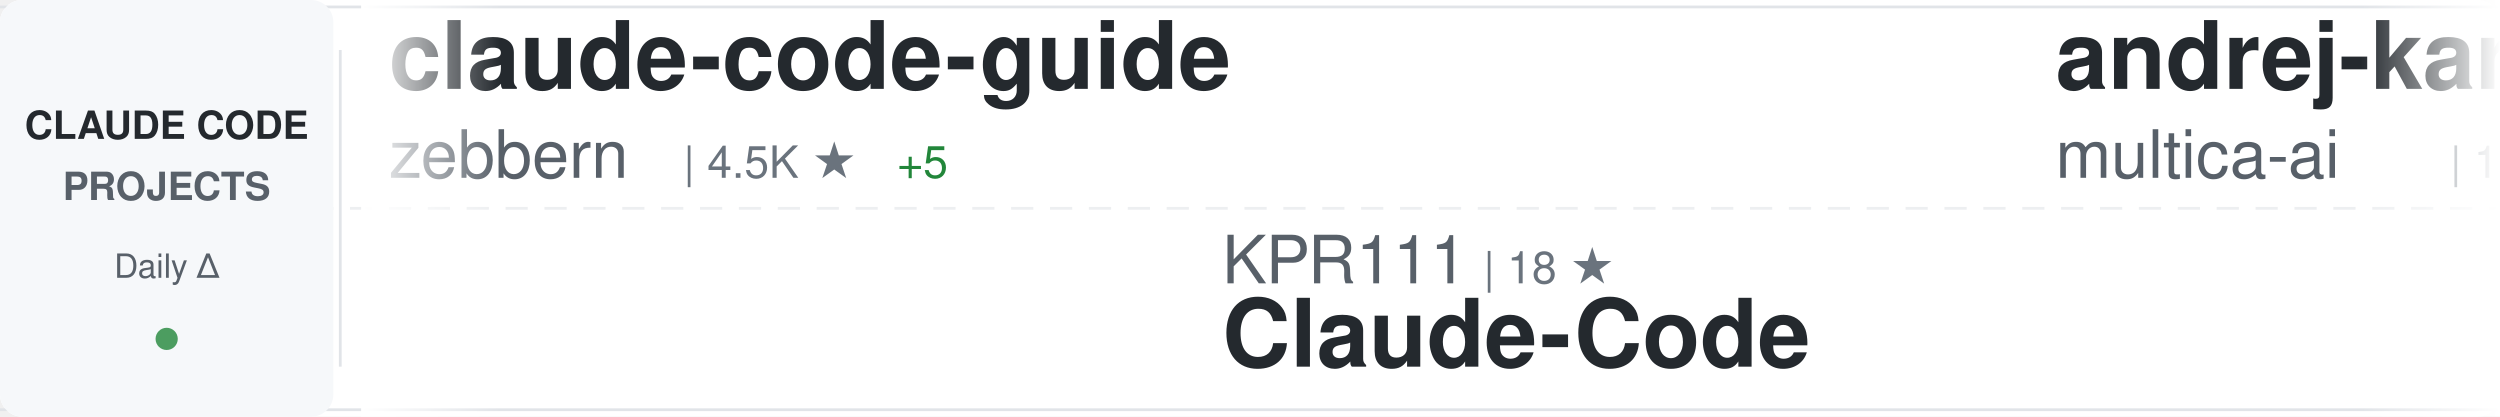
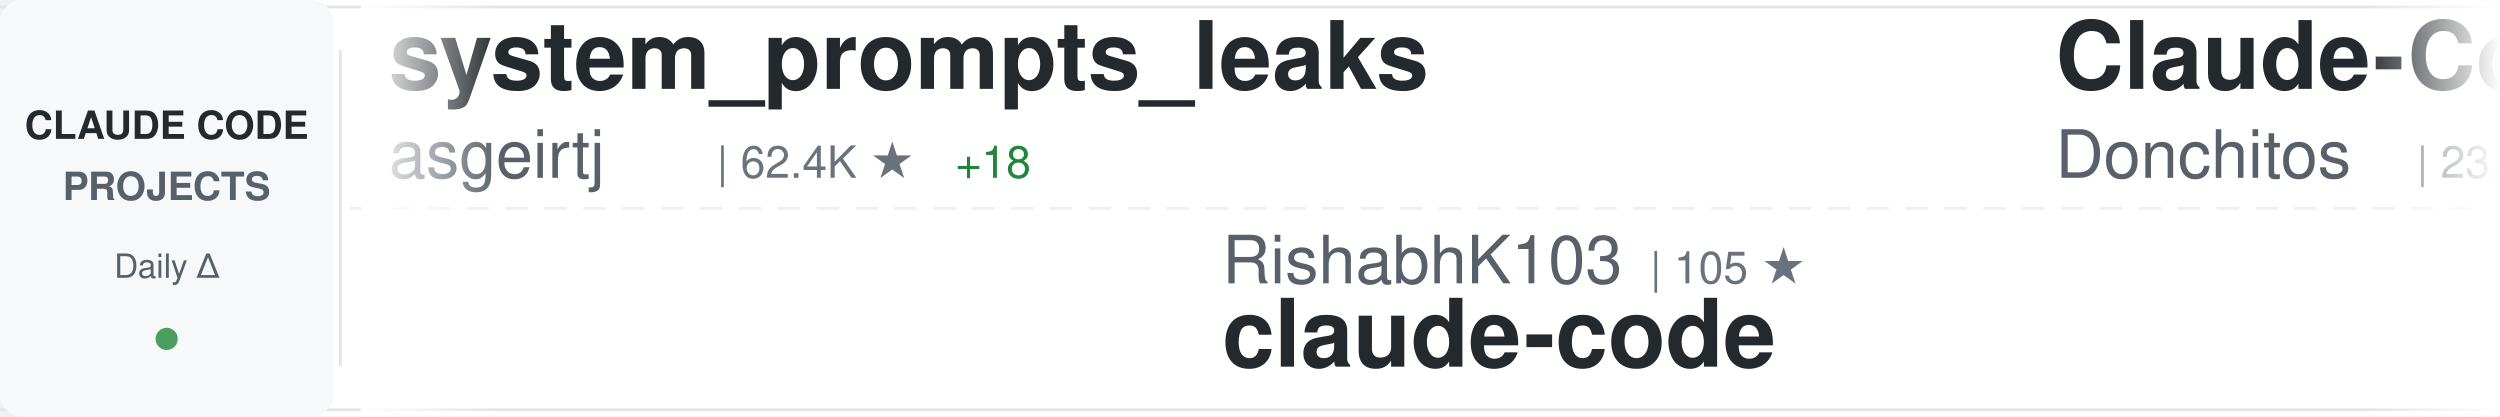
<svg xmlns="http://www.w3.org/2000/svg" width="900" height="150">
  <defs>
    <linearGradient id="awesomeLeftFade" x1="0%" y1="0%" x2="100%" y2="0%">
      <stop offset="0%" style="stop-color:#ffffff;stop-opacity:1" />
      <stop offset="100%" style="stop-color:#ffffff;stop-opacity:0" />
    </linearGradient>
    <linearGradient id="awesomeRightFade" x1="0%" y1="0%" x2="100%" y2="0%">
      <stop offset="0%" style="stop-color:#ffffff;stop-opacity:0" />
      <stop offset="100%" style="stop-color:#ffffff;stop-opacity:1" />
    </linearGradient>
  </defs>
  <rect width="900" height="150" fill="#ffffff" rx="8" />
  <rect x="0" y="2" width="900" height="1" fill="#e1e4e8" />
  <rect x="0" y="147" width="900" height="1" fill="#e1e4e8" />
  <line x1="0" y1="75" x2="900" y2="75" stroke="#e1e4e8" stroke-width="1" stroke-dasharray="8 6" opacity="0.6" />
  <rect x="0" y="0" width="120" height="150" fill="#f6f8fa" rx="8" />
  <text x="60" y="50" font-family="-apple-system, BlinkMacSystemFont, 'Segoe UI', Helvetica, Arial, sans-serif" font-size="14" font-weight="600" fill="#24292e" text-anchor="middle">CLAUDE CODE</text>
  <text x="60" y="72" font-family="-apple-system, BlinkMacSystemFont, 'Segoe UI', Helvetica, Arial, sans-serif" font-size="14" font-weight="600" fill="#586069" text-anchor="middle">PROJECTS</text>
  <text x="60" y="100" font-family="-apple-system, BlinkMacSystemFont, 'Segoe UI', Helvetica, Arial, sans-serif" font-size="12" font-weight="500" fill="#586069" text-anchor="middle">Daily Δ</text>
  <circle cx="60" cy="122" r="4" fill="#22863a" opacity="0.8" />
  <rect x="122" y="18" width="1" height="114" fill="#e1e4e8" />
  <clipPath id="awesomeTickerClip">
    <rect x="130" y="0" width="770" height="150" />
  </clipPath>
  <g clip-path="url(#awesomeTickerClip)">
    <g id="awesomeTickerItems">
      <animateTransform attributeName="transform" attributeType="XML" type="translate" from="0 0" to="-3000 0" dur="54s" repeatCount="indefinite" />
      <g transform="translate(0, 0)">
-         <text x="140" y="32" font-family="-apple-system, BlinkMacSystemFont, 'Segoe UI', Helvetica, Arial, sans-serif" font-size="34" font-weight="600" fill="#24292e">claude-code-guide</text>
-         <text x="140" y="64" font-family="-apple-system, BlinkMacSystemFont, 'Segoe UI', Helvetica, Arial, sans-serif" font-size="24" font-weight="400" fill="#586069">zebbern</text>
-         <text x="246" y="64" font-family="-apple-system, BlinkMacSystemFont, 'Segoe UI', Helvetica, Arial, sans-serif" font-size="16" font-weight="500" fill="#6a737d">| 4.5K ★</text>
-         <text x="323" y="64" font-family="-apple-system, BlinkMacSystemFont, 'Segoe UI', Helvetica, Arial, sans-serif" font-size="16" font-weight="500" fill="#22863a"> +5</text>
+         <text x="140" y="32" font-family="-apple-system, BlinkMacSystemFont, 'Segoe UI', Helvetica, Arial, sans-serif" font-size="34" font-weight="600" fill="#24292e">system_prompts_leaks</text>
+         <text x="140" y="64" font-family="-apple-system, BlinkMacSystemFont, 'Segoe UI', Helvetica, Arial, sans-serif" font-size="24" font-weight="400" fill="#586069">asgeirtj</text>
+         <text x="258" y="64" font-family="-apple-system, BlinkMacSystemFont, 'Segoe UI', Helvetica, Arial, sans-serif" font-size="16" font-weight="500" fill="#6a737d">| 62.4K ★</text>
+         <text x="344" y="64" font-family="-apple-system, BlinkMacSystemFont, 'Segoe UI', Helvetica, Arial, sans-serif" font-size="16" font-weight="500" fill="#22863a"> +18</text>
      </g>
      <g transform="translate(300, 0)">
-         <text x="140" y="102" font-family="-apple-system, BlinkMacSystemFont, 'Segoe UI', Helvetica, Arial, sans-serif" font-size="24" font-weight="400" fill="#586069">KPR111</text>
-         <text x="234" y="102" font-family="-apple-system, BlinkMacSystemFont, 'Segoe UI', Helvetica, Arial, sans-serif" font-size="16" font-weight="500" fill="#6a737d">| 18 ★</text>
-         <text x="140" y="132" font-family="-apple-system, BlinkMacSystemFont, 'Segoe UI', Helvetica, Arial, sans-serif" font-size="34" font-weight="600" fill="#24292e">Claude-Code</text>
+         <text x="140" y="102" font-family="-apple-system, BlinkMacSystemFont, 'Segoe UI', Helvetica, Arial, sans-serif" font-size="24" font-weight="400" fill="#586069">RishabhK103</text>
+         <text x="294" y="102" font-family="-apple-system, BlinkMacSystemFont, 'Segoe UI', Helvetica, Arial, sans-serif" font-size="16" font-weight="500" fill="#6a737d">| 105 ★</text>
+         <text x="140" y="132" font-family="-apple-system, BlinkMacSystemFont, 'Segoe UI', Helvetica, Arial, sans-serif" font-size="34" font-weight="600" fill="#24292e">claude-code</text>
      </g>
      <g transform="translate(600, 0)">
-         <text x="140" y="32" font-family="-apple-system, BlinkMacSystemFont, 'Segoe UI', Helvetica, Arial, sans-serif" font-size="34" font-weight="600" fill="#24292e">andrej-karpathy-skills</text>
-         <text x="140" y="64" font-family="-apple-system, BlinkMacSystemFont, 'Segoe UI', Helvetica, Arial, sans-serif" font-size="24" font-weight="400" fill="#586069">multica-ai</text>
-         <text x="282" y="64" font-family="-apple-system, BlinkMacSystemFont, 'Segoe UI', Helvetica, Arial, sans-serif" font-size="16" font-weight="500" fill="#6a737d">| 199.8K ★</text>
-         <text x="377" y="64" font-family="-apple-system, BlinkMacSystemFont, 'Segoe UI', Helvetica, Arial, sans-serif" font-size="16" font-weight="500" fill="#22863a"> +120</text>
+         <text x="140" y="32" font-family="-apple-system, BlinkMacSystemFont, 'Segoe UI', Helvetica, Arial, sans-serif" font-size="34" font-weight="600" fill="#24292e">Claude-Code-Game-Studios</text>
+         <text x="140" y="64" font-family="-apple-system, BlinkMacSystemFont, 'Segoe UI', Helvetica, Arial, sans-serif" font-size="24" font-weight="400" fill="#586069">Donchitos</text>
+         <text x="270" y="64" font-family="-apple-system, BlinkMacSystemFont, 'Segoe UI', Helvetica, Arial, sans-serif" font-size="16" font-weight="500" fill="#6a737d">| 23.6K ★</text>
+         <text x="356" y="64" font-family="-apple-system, BlinkMacSystemFont, 'Segoe UI', Helvetica, Arial, sans-serif" font-size="16" font-weight="500" fill="#22863a"> +4</text>
      </g>
      <g transform="translate(900, 0)">
-         <text x="140" y="102" font-family="-apple-system, BlinkMacSystemFont, 'Segoe UI', Helvetica, Arial, sans-serif" font-size="24" font-weight="400" fill="#586069">FlorianBruniaux</text>
-         <text x="342" y="102" font-family="-apple-system, BlinkMacSystemFont, 'Segoe UI', Helvetica, Arial, sans-serif" font-size="16" font-weight="500" fill="#6a737d">| 5.7K ★</text>
-         <text x="419" y="102" font-family="-apple-system, BlinkMacSystemFont, 'Segoe UI', Helvetica, Arial, sans-serif" font-size="16" font-weight="500" fill="#22863a"> +1</text>
-         <text x="140" y="132" font-family="-apple-system, BlinkMacSystemFont, 'Segoe UI', Helvetica, Arial, sans-serif" font-size="34" font-weight="600" fill="#24292e">claude-code-ultimate-gui...</text>
+         <text x="140" y="102" font-family="-apple-system, BlinkMacSystemFont, 'Segoe UI', Helvetica, Arial, sans-serif" font-size="24" font-weight="400" fill="#586069">RichardAtCT</text>
+         <text x="294" y="102" font-family="-apple-system, BlinkMacSystemFont, 'Segoe UI', Helvetica, Arial, sans-serif" font-size="16" font-weight="500" fill="#6a737d">| 2.7K ★</text>
+         <text x="371" y="102" font-family="-apple-system, BlinkMacSystemFont, 'Segoe UI', Helvetica, Arial, sans-serif" font-size="16" font-weight="500" fill="#22863a"> +1</text>
+         <text x="140" y="132" font-family="-apple-system, BlinkMacSystemFont, 'Segoe UI', Helvetica, Arial, sans-serif" font-size="34" font-weight="600" fill="#24292e">claude-code-telegram</text>
      </g>
      <g transform="translate(1200, 0)">
-         <text x="140" y="32" font-family="-apple-system, BlinkMacSystemFont, 'Segoe UI', Helvetica, Arial, sans-serif" font-size="34" font-weight="600" fill="#24292e">claude-code</text>
-         <text x="140" y="64" font-family="-apple-system, BlinkMacSystemFont, 'Segoe UI', Helvetica, Arial, sans-serif" font-size="24" font-weight="400" fill="#586069">yasasbanukaofficial</text>
-         <text x="390" y="64" font-family="-apple-system, BlinkMacSystemFont, 'Segoe UI', Helvetica, Arial, sans-serif" font-size="16" font-weight="500" fill="#6a737d">| 3.9K ★</text>
-         <text x="467" y="64" font-family="-apple-system, BlinkMacSystemFont, 'Segoe UI', Helvetica, Arial, sans-serif" font-size="16" font-weight="500" fill="#22863a"> +1</text>
+         <text x="140" y="32" font-family="-apple-system, BlinkMacSystemFont, 'Segoe UI', Helvetica, Arial, sans-serif" font-size="34" font-weight="600" fill="#24292e">claude-code-templates</text>
+         <text x="140" y="64" font-family="-apple-system, BlinkMacSystemFont, 'Segoe UI', Helvetica, Arial, sans-serif" font-size="24" font-weight="400" fill="#586069">davila7</text>
+         <text x="246" y="64" font-family="-apple-system, BlinkMacSystemFont, 'Segoe UI', Helvetica, Arial, sans-serif" font-size="16" font-weight="500" fill="#6a737d">| 30.1K ★</text>
+         <text x="332" y="64" font-family="-apple-system, BlinkMacSystemFont, 'Segoe UI', Helvetica, Arial, sans-serif" font-size="16" font-weight="500" fill="#22863a"> +3</text>
      </g>
      <g transform="translate(1500, 0)">
-         <text x="140" y="102" font-family="-apple-system, BlinkMacSystemFont, 'Segoe UI', Helvetica, Arial, sans-serif" font-size="24" font-weight="400" fill="#586069">Donchitos</text>
-         <text x="270" y="102" font-family="-apple-system, BlinkMacSystemFont, 'Segoe UI', Helvetica, Arial, sans-serif" font-size="16" font-weight="500" fill="#6a737d">| 23.6K ★</text>
-         <text x="356" y="102" font-family="-apple-system, BlinkMacSystemFont, 'Segoe UI', Helvetica, Arial, sans-serif" font-size="16" font-weight="500" fill="#22863a"> +8</text>
-         <text x="140" y="132" font-family="-apple-system, BlinkMacSystemFont, 'Segoe UI', Helvetica, Arial, sans-serif" font-size="34" font-weight="600" fill="#24292e">Claude-Code-Game-Studios</text>
+         <text x="140" y="102" font-family="-apple-system, BlinkMacSystemFont, 'Segoe UI', Helvetica, Arial, sans-serif" font-size="24" font-weight="400" fill="#586069">oboard</text>
+         <text x="234" y="102" font-family="-apple-system, BlinkMacSystemFont, 'Segoe UI', Helvetica, Arial, sans-serif" font-size="16" font-weight="500" fill="#6a737d">| 3.3K ★</text>
+         <text x="311" y="102" font-family="-apple-system, BlinkMacSystemFont, 'Segoe UI', Helvetica, Arial, sans-serif" font-size="16" font-weight="500" fill="#cb2431"> -1</text>
+         <text x="140" y="132" font-family="-apple-system, BlinkMacSystemFont, 'Segoe UI', Helvetica, Arial, sans-serif" font-size="34" font-weight="600" fill="#24292e">claude-code-rev</text>
      </g>
      <g transform="translate(1800, 0)">
-         <text x="140" y="32" font-family="-apple-system, BlinkMacSystemFont, 'Segoe UI', Helvetica, Arial, sans-serif" font-size="34" font-weight="600" fill="#24292e">claude-code</text>
-         <text x="140" y="64" font-family="-apple-system, BlinkMacSystemFont, 'Segoe UI', Helvetica, Arial, sans-serif" font-size="24" font-weight="400" fill="#586069">lowcortisolprogrammer</text>
-         <text x="414" y="64" font-family="-apple-system, BlinkMacSystemFont, 'Segoe UI', Helvetica, Arial, sans-serif" font-size="16" font-weight="500" fill="#6a737d">| 172 ★</text>
+         <text x="140" y="32" font-family="-apple-system, BlinkMacSystemFont, 'Segoe UI', Helvetica, Arial, sans-serif" font-size="34" font-weight="600" fill="#24292e">claude-code-base-action</text>
+         <text x="140" y="64" font-family="-apple-system, BlinkMacSystemFont, 'Segoe UI', Helvetica, Arial, sans-serif" font-size="24" font-weight="400" fill="#586069">anthropics</text>
+         <text x="282" y="64" font-family="-apple-system, BlinkMacSystemFont, 'Segoe UI', Helvetica, Arial, sans-serif" font-size="16" font-weight="500" fill="#6a737d">| 938 ★</text>
+         <text x="350" y="64" font-family="-apple-system, BlinkMacSystemFont, 'Segoe UI', Helvetica, Arial, sans-serif" font-size="16" font-weight="500" fill="#22863a"> +2</text>
      </g>
      <g transform="translate(2100, 0)">
-         <text x="140" y="102" font-family="-apple-system, BlinkMacSystemFont, 'Segoe UI', Helvetica, Arial, sans-serif" font-size="24" font-weight="400" fill="#586069">huangjia2019</text>
-         <text x="306" y="102" font-family="-apple-system, BlinkMacSystemFont, 'Segoe UI', Helvetica, Arial, sans-serif" font-size="16" font-weight="500" fill="#6a737d">| 1.0K ★</text>
-         <text x="383" y="102" font-family="-apple-system, BlinkMacSystemFont, 'Segoe UI', Helvetica, Arial, sans-serif" font-size="16" font-weight="500" fill="#22863a"> +2</text>
-         <text x="140" y="132" font-family="-apple-system, BlinkMacSystemFont, 'Segoe UI', Helvetica, Arial, sans-serif" font-size="34" font-weight="600" fill="#24292e">claude-code-engineering</text>
+         <text x="140" y="102" font-family="-apple-system, BlinkMacSystemFont, 'Segoe UI', Helvetica, Arial, sans-serif" font-size="24" font-weight="400" fill="#586069">tanbiralam</text>
+         <text x="282" y="102" font-family="-apple-system, BlinkMacSystemFont, 'Segoe UI', Helvetica, Arial, sans-serif" font-size="16" font-weight="500" fill="#6a737d">| 2.1K ★</text>
+         <text x="140" y="132" font-family="-apple-system, BlinkMacSystemFont, 'Segoe UI', Helvetica, Arial, sans-serif" font-size="34" font-weight="600" fill="#24292e">claude-code</text>
      </g>
      <g transform="translate(2400, 0)">
-         <text x="140" y="32" font-family="-apple-system, BlinkMacSystemFont, 'Segoe UI', Helvetica, Arial, sans-serif" font-size="34" font-weight="600" fill="#24292e">claude-code-rust</text>
-         <text x="140" y="64" font-family="-apple-system, BlinkMacSystemFont, 'Segoe UI', Helvetica, Arial, sans-serif" font-size="24" font-weight="400" fill="#586069">lorryjovens-hub</text>
-         <text x="342" y="64" font-family="-apple-system, BlinkMacSystemFont, 'Segoe UI', Helvetica, Arial, sans-serif" font-size="16" font-weight="500" fill="#6a737d">| 1.7K ★</text>
+         <text x="140" y="32" font-family="-apple-system, BlinkMacSystemFont, 'Segoe UI', Helvetica, Arial, sans-serif" font-size="34" font-weight="600" fill="#24292e">free-claude-code</text>
+         <text x="140" y="64" font-family="-apple-system, BlinkMacSystemFont, 'Segoe UI', Helvetica, Arial, sans-serif" font-size="24" font-weight="400" fill="#586069">Alishahryar1</text>
+         <text x="306" y="64" font-family="-apple-system, BlinkMacSystemFont, 'Segoe UI', Helvetica, Arial, sans-serif" font-size="16" font-weight="500" fill="#6a737d">| 44.5K ★</text>
+         <text x="392" y="64" font-family="-apple-system, BlinkMacSystemFont, 'Segoe UI', Helvetica, Arial, sans-serif" font-size="16" font-weight="500" fill="#22863a"> +37</text>
      </g>
      <g transform="translate(2700, 0)">
-         <text x="140" y="102" font-family="-apple-system, BlinkMacSystemFont, 'Segoe UI', Helvetica, Arial, sans-serif" font-size="24" font-weight="400" fill="#586069">Yeachan-Heo</text>
-         <text x="294" y="102" font-family="-apple-system, BlinkMacSystemFont, 'Segoe UI', Helvetica, Arial, sans-serif" font-size="16" font-weight="500" fill="#6a737d">| 38.3K ★</text>
-         <text x="380" y="102" font-family="-apple-system, BlinkMacSystemFont, 'Segoe UI', Helvetica, Arial, sans-serif" font-size="16" font-weight="500" fill="#22863a"> +3</text>
-         <text x="140" y="132" font-family="-apple-system, BlinkMacSystemFont, 'Segoe UI', Helvetica, Arial, sans-serif" font-size="34" font-weight="600" fill="#24292e">oh-my-claudecode</text>
+         <text x="140" y="102" font-family="-apple-system, BlinkMacSystemFont, 'Segoe UI', Helvetica, Arial, sans-serif" font-size="24" font-weight="400" fill="#586069">disler</text>
+         <text x="234" y="102" font-family="-apple-system, BlinkMacSystemFont, 'Segoe UI', Helvetica, Arial, sans-serif" font-size="16" font-weight="500" fill="#6a737d">| 3.9K ★</text>
+         <text x="140" y="132" font-family="-apple-system, BlinkMacSystemFont, 'Segoe UI', Helvetica, Arial, sans-serif" font-size="34" font-weight="600" fill="#24292e">claude-code-hooks-master...</text>
      </g>
      <g transform="translate(3000, 0)">
-         <text x="140" y="32" font-family="-apple-system, BlinkMacSystemFont, 'Segoe UI', Helvetica, Arial, sans-serif" font-size="34" font-weight="600" fill="#24292e">claude-code-guide</text>
-         <text x="140" y="64" font-family="-apple-system, BlinkMacSystemFont, 'Segoe UI', Helvetica, Arial, sans-serif" font-size="24" font-weight="400" fill="#586069">zebbern</text>
-         <text x="246" y="64" font-family="-apple-system, BlinkMacSystemFont, 'Segoe UI', Helvetica, Arial, sans-serif" font-size="16" font-weight="500" fill="#6a737d">| 4.5K ★</text>
-         <text x="323" y="64" font-family="-apple-system, BlinkMacSystemFont, 'Segoe UI', Helvetica, Arial, sans-serif" font-size="16" font-weight="500" fill="#22863a"> +5</text>
+         <text x="140" y="32" font-family="-apple-system, BlinkMacSystemFont, 'Segoe UI', Helvetica, Arial, sans-serif" font-size="34" font-weight="600" fill="#24292e">system_prompts_leaks</text>
+         <text x="140" y="64" font-family="-apple-system, BlinkMacSystemFont, 'Segoe UI', Helvetica, Arial, sans-serif" font-size="24" font-weight="400" fill="#586069">asgeirtj</text>
+         <text x="258" y="64" font-family="-apple-system, BlinkMacSystemFont, 'Segoe UI', Helvetica, Arial, sans-serif" font-size="16" font-weight="500" fill="#6a737d">| 62.4K ★</text>
+         <text x="344" y="64" font-family="-apple-system, BlinkMacSystemFont, 'Segoe UI', Helvetica, Arial, sans-serif" font-size="16" font-weight="500" fill="#22863a"> +18</text>
      </g>
      <g transform="translate(3300, 0)">
-         <text x="140" y="102" font-family="-apple-system, BlinkMacSystemFont, 'Segoe UI', Helvetica, Arial, sans-serif" font-size="24" font-weight="400" fill="#586069">KPR111</text>
-         <text x="234" y="102" font-family="-apple-system, BlinkMacSystemFont, 'Segoe UI', Helvetica, Arial, sans-serif" font-size="16" font-weight="500" fill="#6a737d">| 18 ★</text>
-         <text x="140" y="132" font-family="-apple-system, BlinkMacSystemFont, 'Segoe UI', Helvetica, Arial, sans-serif" font-size="34" font-weight="600" fill="#24292e">Claude-Code</text>
+         <text x="140" y="102" font-family="-apple-system, BlinkMacSystemFont, 'Segoe UI', Helvetica, Arial, sans-serif" font-size="24" font-weight="400" fill="#586069">RishabhK103</text>
+         <text x="294" y="102" font-family="-apple-system, BlinkMacSystemFont, 'Segoe UI', Helvetica, Arial, sans-serif" font-size="16" font-weight="500" fill="#6a737d">| 105 ★</text>
+         <text x="140" y="132" font-family="-apple-system, BlinkMacSystemFont, 'Segoe UI', Helvetica, Arial, sans-serif" font-size="34" font-weight="600" fill="#24292e">claude-code</text>
      </g>
      <g transform="translate(3600, 0)">
-         <text x="140" y="32" font-family="-apple-system, BlinkMacSystemFont, 'Segoe UI', Helvetica, Arial, sans-serif" font-size="34" font-weight="600" fill="#24292e">andrej-karpathy-skills</text>
-         <text x="140" y="64" font-family="-apple-system, BlinkMacSystemFont, 'Segoe UI', Helvetica, Arial, sans-serif" font-size="24" font-weight="400" fill="#586069">multica-ai</text>
-         <text x="282" y="64" font-family="-apple-system, BlinkMacSystemFont, 'Segoe UI', Helvetica, Arial, sans-serif" font-size="16" font-weight="500" fill="#6a737d">| 199.8K ★</text>
-         <text x="377" y="64" font-family="-apple-system, BlinkMacSystemFont, 'Segoe UI', Helvetica, Arial, sans-serif" font-size="16" font-weight="500" fill="#22863a"> +120</text>
+         <text x="140" y="32" font-family="-apple-system, BlinkMacSystemFont, 'Segoe UI', Helvetica, Arial, sans-serif" font-size="34" font-weight="600" fill="#24292e">Claude-Code-Game-Studios</text>
+         <text x="140" y="64" font-family="-apple-system, BlinkMacSystemFont, 'Segoe UI', Helvetica, Arial, sans-serif" font-size="24" font-weight="400" fill="#586069">Donchitos</text>
+         <text x="270" y="64" font-family="-apple-system, BlinkMacSystemFont, 'Segoe UI', Helvetica, Arial, sans-serif" font-size="16" font-weight="500" fill="#6a737d">| 23.6K ★</text>
+         <text x="356" y="64" font-family="-apple-system, BlinkMacSystemFont, 'Segoe UI', Helvetica, Arial, sans-serif" font-size="16" font-weight="500" fill="#22863a"> +4</text>
      </g>
      <g transform="translate(3900, 0)">
-         <text x="140" y="102" font-family="-apple-system, BlinkMacSystemFont, 'Segoe UI', Helvetica, Arial, sans-serif" font-size="24" font-weight="400" fill="#586069">FlorianBruniaux</text>
-         <text x="342" y="102" font-family="-apple-system, BlinkMacSystemFont, 'Segoe UI', Helvetica, Arial, sans-serif" font-size="16" font-weight="500" fill="#6a737d">| 5.7K ★</text>
-         <text x="419" y="102" font-family="-apple-system, BlinkMacSystemFont, 'Segoe UI', Helvetica, Arial, sans-serif" font-size="16" font-weight="500" fill="#22863a"> +1</text>
-         <text x="140" y="132" font-family="-apple-system, BlinkMacSystemFont, 'Segoe UI', Helvetica, Arial, sans-serif" font-size="34" font-weight="600" fill="#24292e">claude-code-ultimate-gui...</text>
+         <text x="140" y="102" font-family="-apple-system, BlinkMacSystemFont, 'Segoe UI', Helvetica, Arial, sans-serif" font-size="24" font-weight="400" fill="#586069">RichardAtCT</text>
+         <text x="294" y="102" font-family="-apple-system, BlinkMacSystemFont, 'Segoe UI', Helvetica, Arial, sans-serif" font-size="16" font-weight="500" fill="#6a737d">| 2.7K ★</text>
+         <text x="371" y="102" font-family="-apple-system, BlinkMacSystemFont, 'Segoe UI', Helvetica, Arial, sans-serif" font-size="16" font-weight="500" fill="#22863a"> +1</text>
+         <text x="140" y="132" font-family="-apple-system, BlinkMacSystemFont, 'Segoe UI', Helvetica, Arial, sans-serif" font-size="34" font-weight="600" fill="#24292e">claude-code-telegram</text>
      </g>
    </g>
  </g>
  <rect x="130" y="0" width="50" height="150" fill="url(#awesomeLeftFade)" />
  <rect x="850" y="0" width="50" height="150" fill="url(#awesomeRightFade)" />
</svg>
